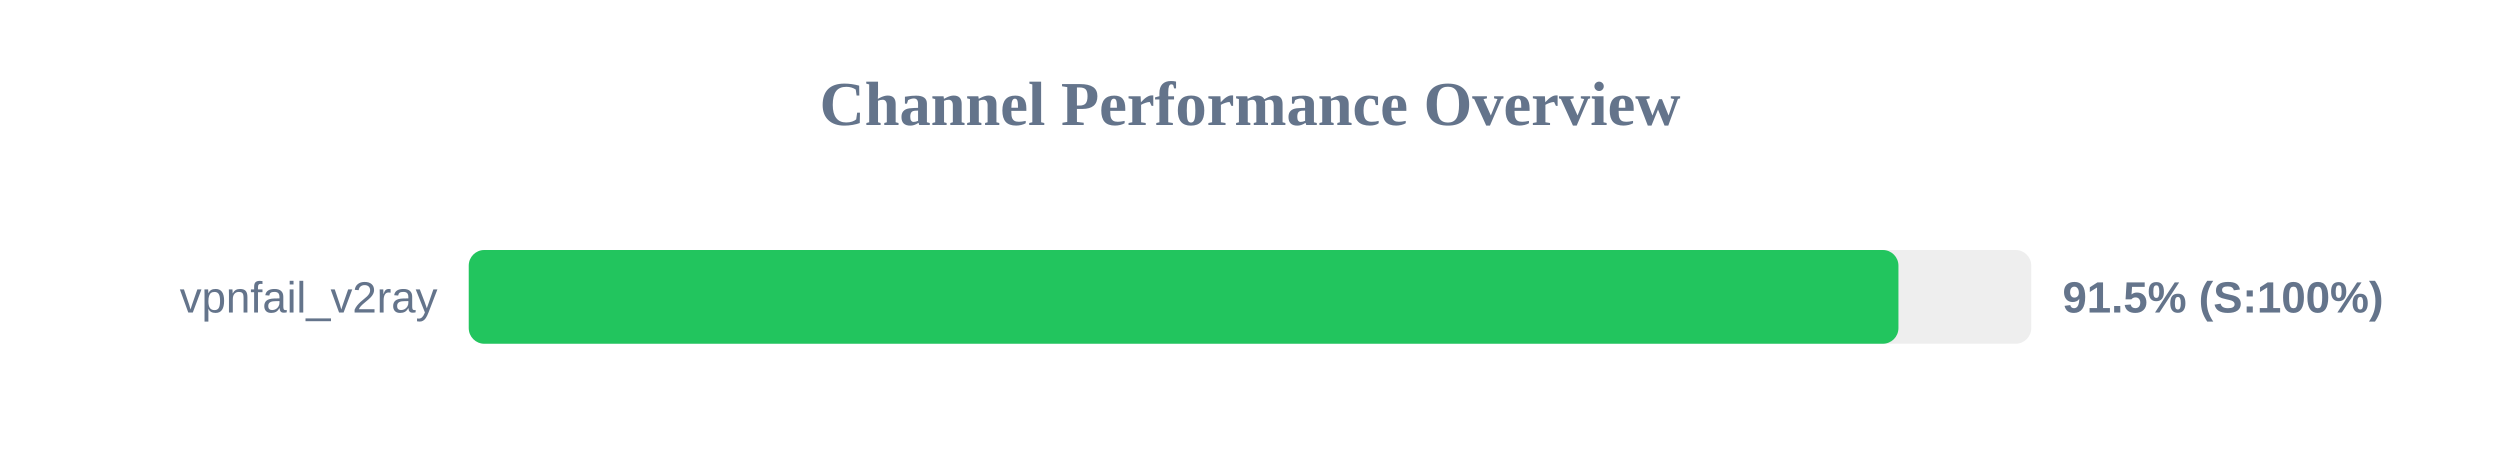
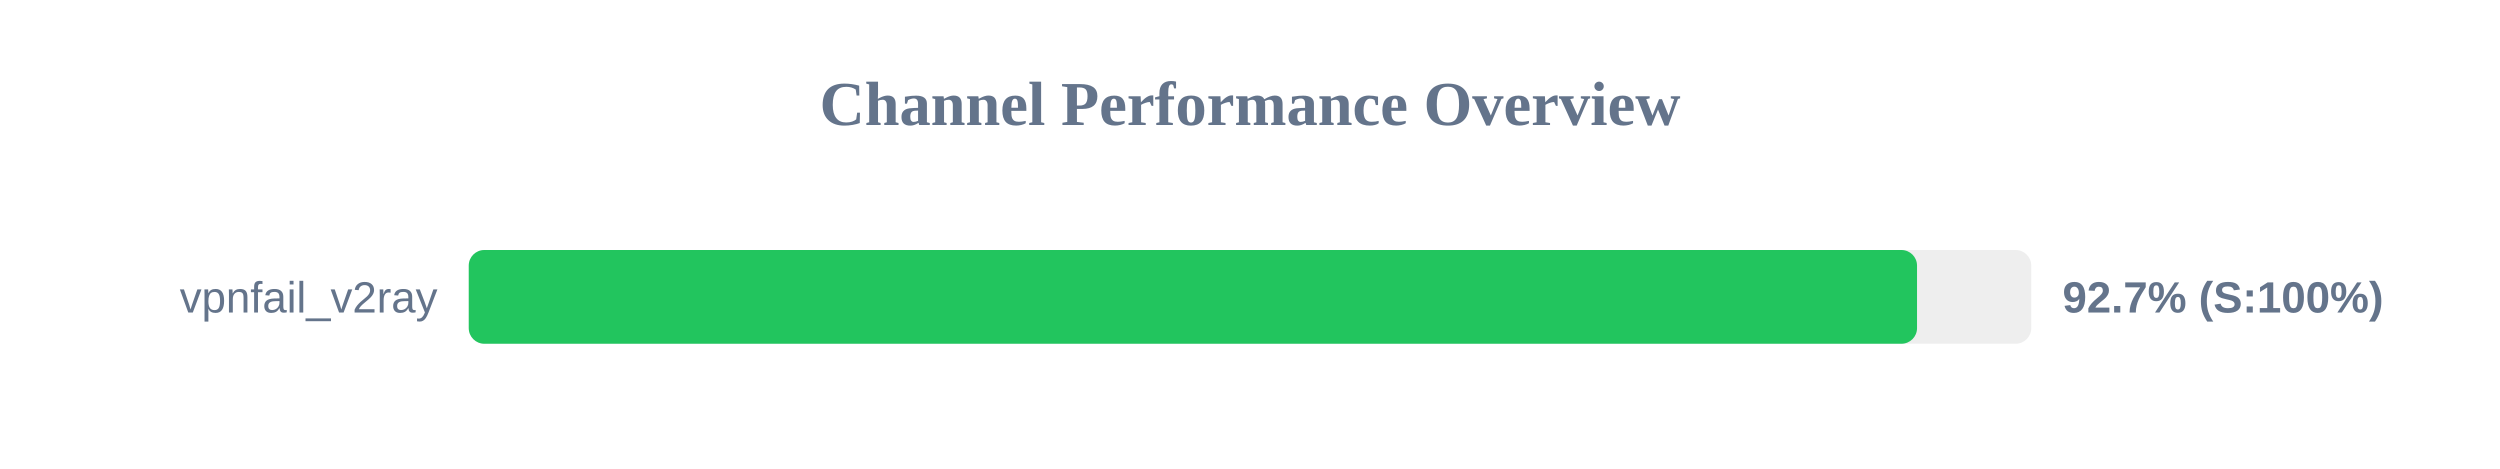
<svg xmlns="http://www.w3.org/2000/svg" width="800" height="150" version="1.1">
  <style>
        .row { font: 14px Arial; fill: #64748b; }
        .score { font: bold 14px Arial; fill: #64748b; }
    </style>
  <text x="400" y="40" text-anchor="middle" font-size="20px" font-weight="bold" fill="#64748b">Channel Performance Overview</text>
  <rect x="150" y="80" width="500" height="30" fill="#eee" rx="5" />
-   <rect x="150" y="80" width="457.5" height="30" fill="#22c55e" rx="5" />
+   <rect x="150" y="80" width="463.45" height="30" fill="#22c55e" rx="5" />
  <text x="140" y="100" text-anchor="end" class="row">vpnfail_v2ray</text>
-   <text x="660" y="100" text-anchor="start" class="score">91.5% (S:100%)</text>
+   <text x="660" y="100" text-anchor="start" class="score">92.7% (S:100%)</text>
</svg>
